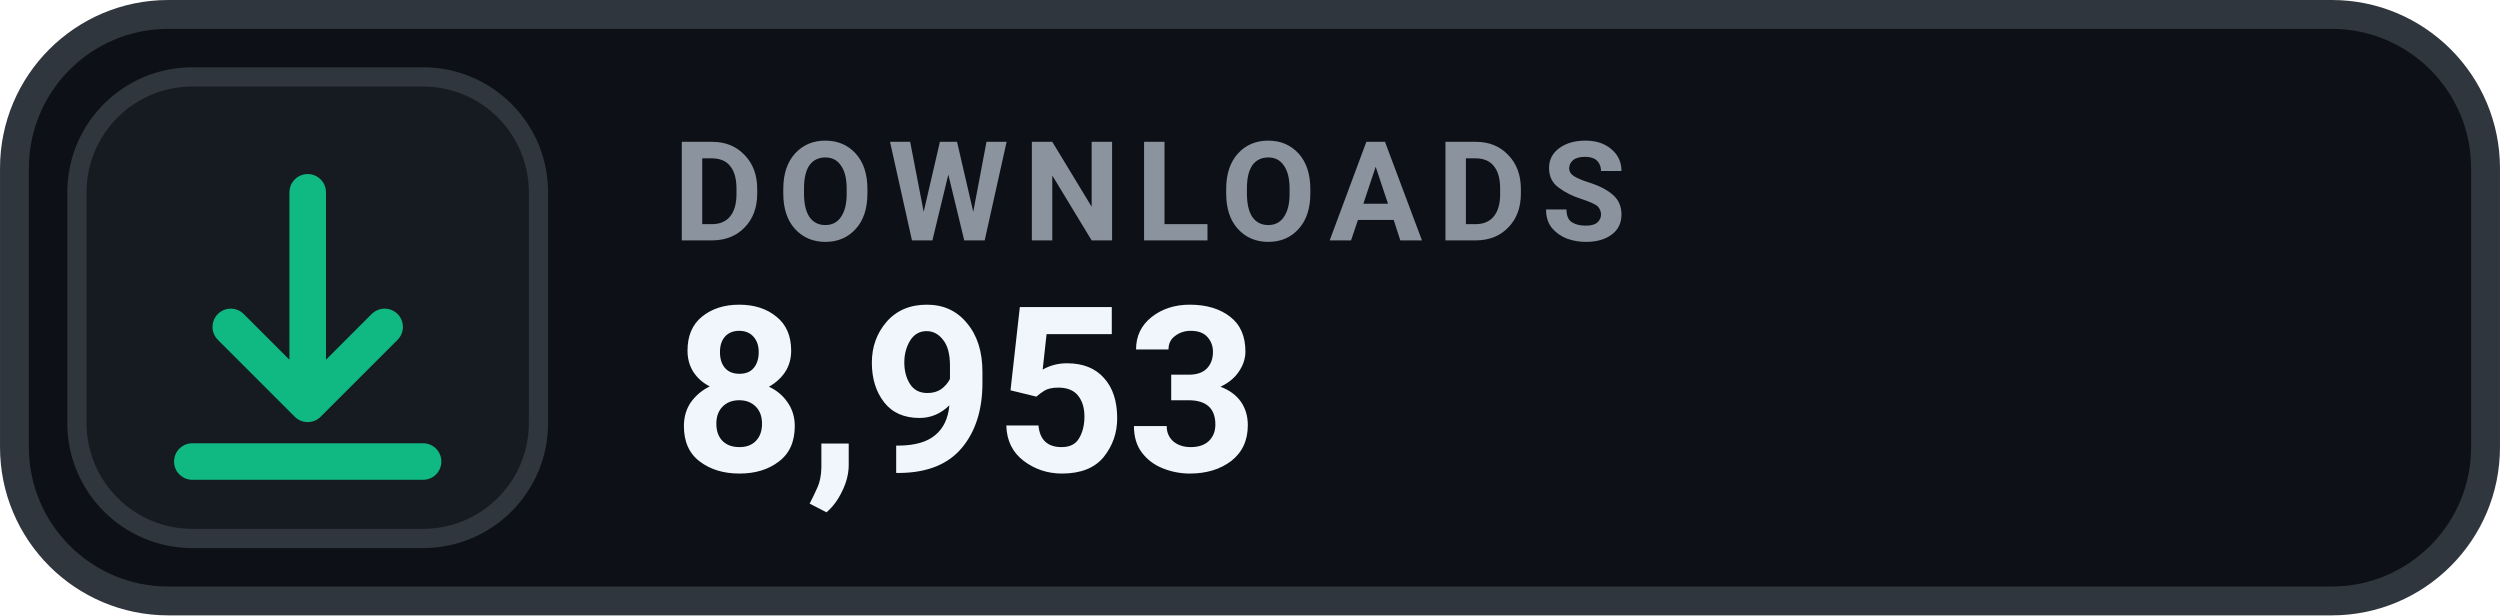
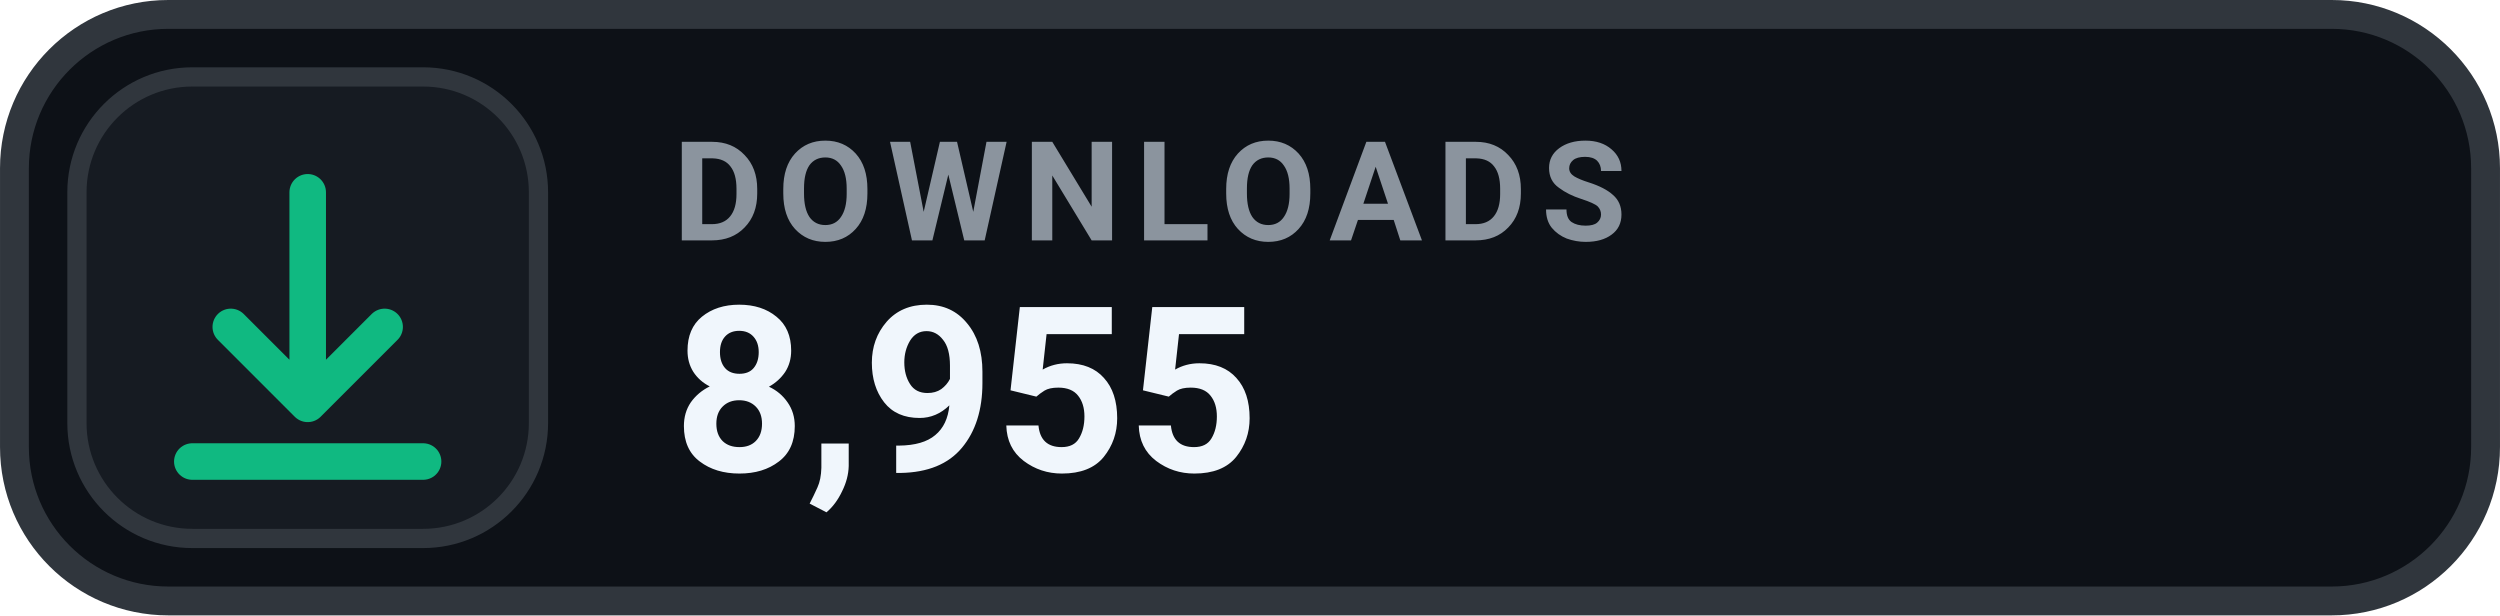
- <svg xmlns="http://www.w3.org/2000/svg" width="126" height="31.015" viewBox="0 0 130 32" role="img" aria-label="DOWNLOADS 8,953">
+ <svg xmlns="http://www.w3.org/2000/svg" width="126" height="31.015" viewBox="0 0 130 32" role="img" aria-label="DOWNLOADS 8,955">
  <rect x=".75" y=".75" width="128.5" height="30.5" rx="8" fill="#0D1117" stroke="#30363D" stroke-width="1.5" />
  <rect x="4" y="4" width="24" height="24" rx="6" fill="#161B22" stroke="#30363D" stroke-width="1" />
  <g transform="translate(16 16)" style="color:#10B981;">
    <path d="M0 -6 v11 m0 0 l4 -4 m-4 4 l-4 -4 M-6 8 h12" fill="none" stroke="currentColor" stroke-width="1.9" stroke-linecap="round" stroke-linejoin="round" />
  </g>
  <text x="35" y="12.5" fill="#8B949E" font-family="-apple-system,BlinkMacSystemFont,'Segoe UI',Roboto,Helvetica,Arial,sans-serif" font-size="7.2" font-weight="700" letter-spacing=".75">DOWNLOADS</text>
-   <text x="35" y="24.5" fill="#F0F6FC" font-family="-apple-system,BlinkMacSystemFont,'Segoe UI',Roboto,Helvetica,Arial,sans-serif" font-size="12" font-weight="700">8,953</text>
+   <text x="35" y="24.5" fill="#F0F6FC" font-family="-apple-system,BlinkMacSystemFont,'Segoe UI',Roboto,Helvetica,Arial,sans-serif" font-size="12" font-weight="700">8,955</text>
</svg>
